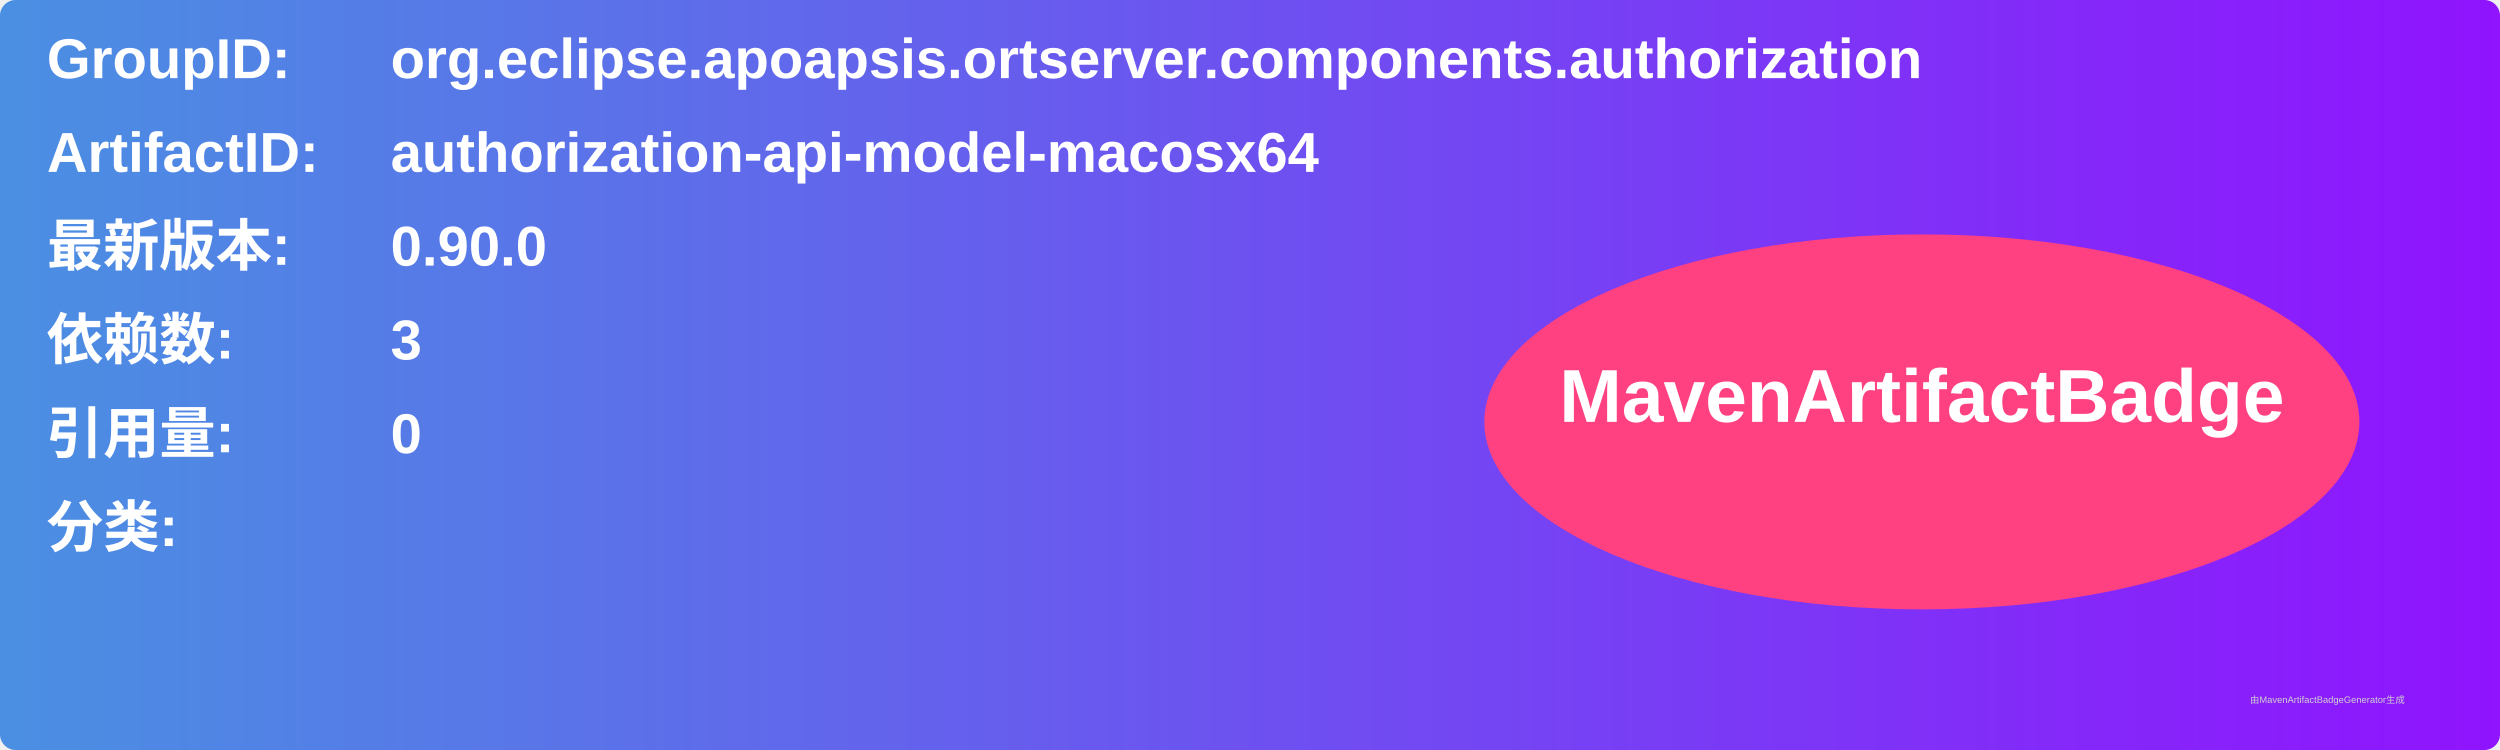
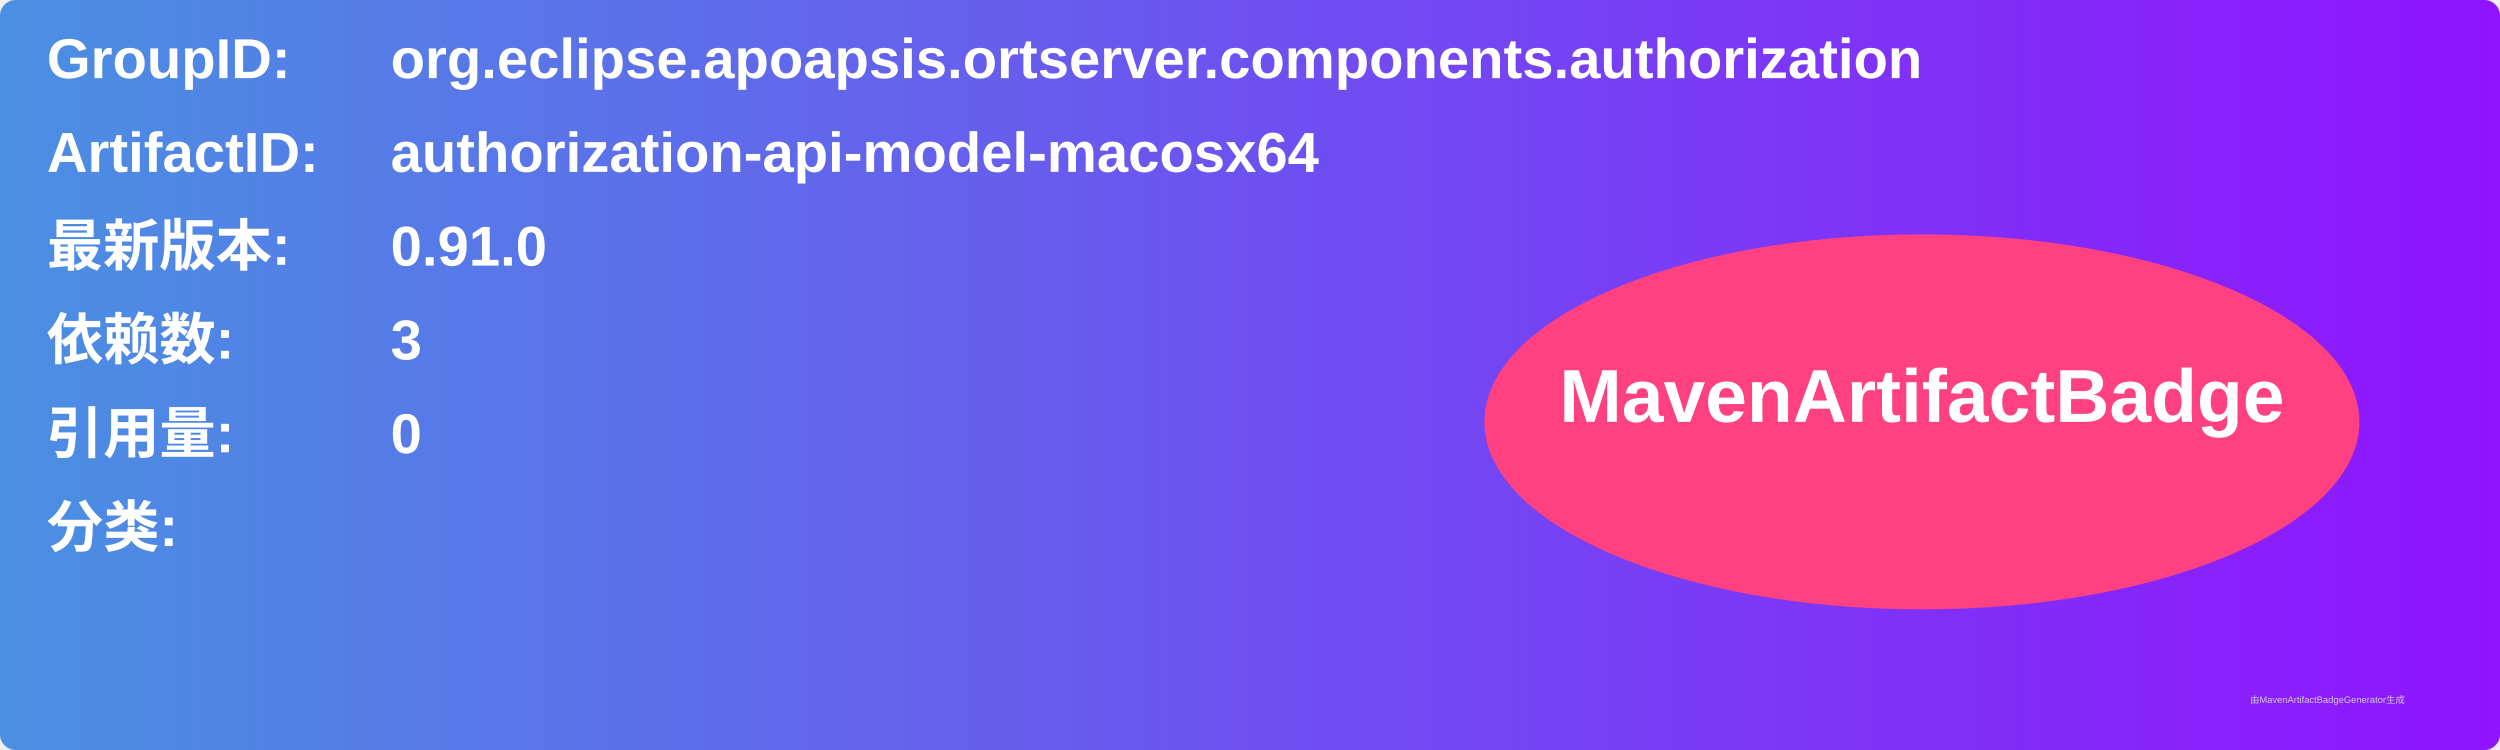
<svg xmlns="http://www.w3.org/2000/svg" width="800" height="240" viewBox="0 0 800 240">
  <linearGradient id="grad" x1="0%" y1="0%" x2="100%" y2="0%">
    <stop offset="0%" stop-color="#4a90e2" />
    <stop offset="100%" stop-color="#9013fe" />
  </linearGradient>
  <rect width="100%" height="100%" rx="5" ry="5" fill="url(#grad)" />
  <g transform="translate(15, 15)">
    <text x="0" y="10" font-family="Arial" font-size="18" fill="white" font-weight="bold" width="260">GroupID:</text>
    <text x="110" y="10" font-family="Arial" font-size="18" fill="white" font-weight="bold" width="460">org.eclipse.apoapsis.ortserver.components.authorization</text>
    <text x="0" y="40" font-family="Arial" font-size="18" fill="white" font-weight="bold" width="260">ArtifactID:</text>
    <text x="110" y="40" font-family="Arial" font-size="18" fill="white" font-weight="bold" width="460">authorization-api-model-macosx64</text>
    <text x="0" y="70" font-family="Arial" font-size="18" fill="white" font-weight="bold">最新版本:</text>
    <text x="110" y="70" font-family="Arial" font-size="18" fill="white" font-weight="bold">
-       <tspan font-weight="bold">0.90.0</tspan>
+       <tspan font-weight="bold">0.91.0</tspan>
    </text>
    <text x="0" y="100" font-family="Arial" font-size="18" fill="white" font-weight="bold">依赖数: </text>
    <text x="110" y="100" font-family="Arial" font-size="18" fill="white">
      <tspan font-weight="bold">3</tspan>
    </text>
    <text x="0" y="130" font-family="Arial" font-size="18" fill="white" font-weight="bold">引用量: </text>
    <text x="110" y="130" font-family="Arial" font-size="18" fill="white">
      <tspan font-weight="bold">0</tspan>
    </text>
    <text x="0" y="160" font-family="Arial" font-size="18" fill="white" font-weight="bold">分类:</text>
    <text x="10" y="190" font-family="Arial" font-size="10" fill="white">
      <tspan font-weight="bold" />
    </text>
    <ellipse cx="600" cy="120" rx="140" ry="60" fill="#ff4081" />
    <text x="600" y="120" text-anchor="middle" font-family="Arial" font-size="24" fill="white" font-weight="bold">MavenArtifactBadge</text>
  </g>
  <text x="720" y="225" font-family="Arial" font-size="3" fill="#d0d0d0">由MavenArtifactBadgeGenerator生成</text>
</svg>
